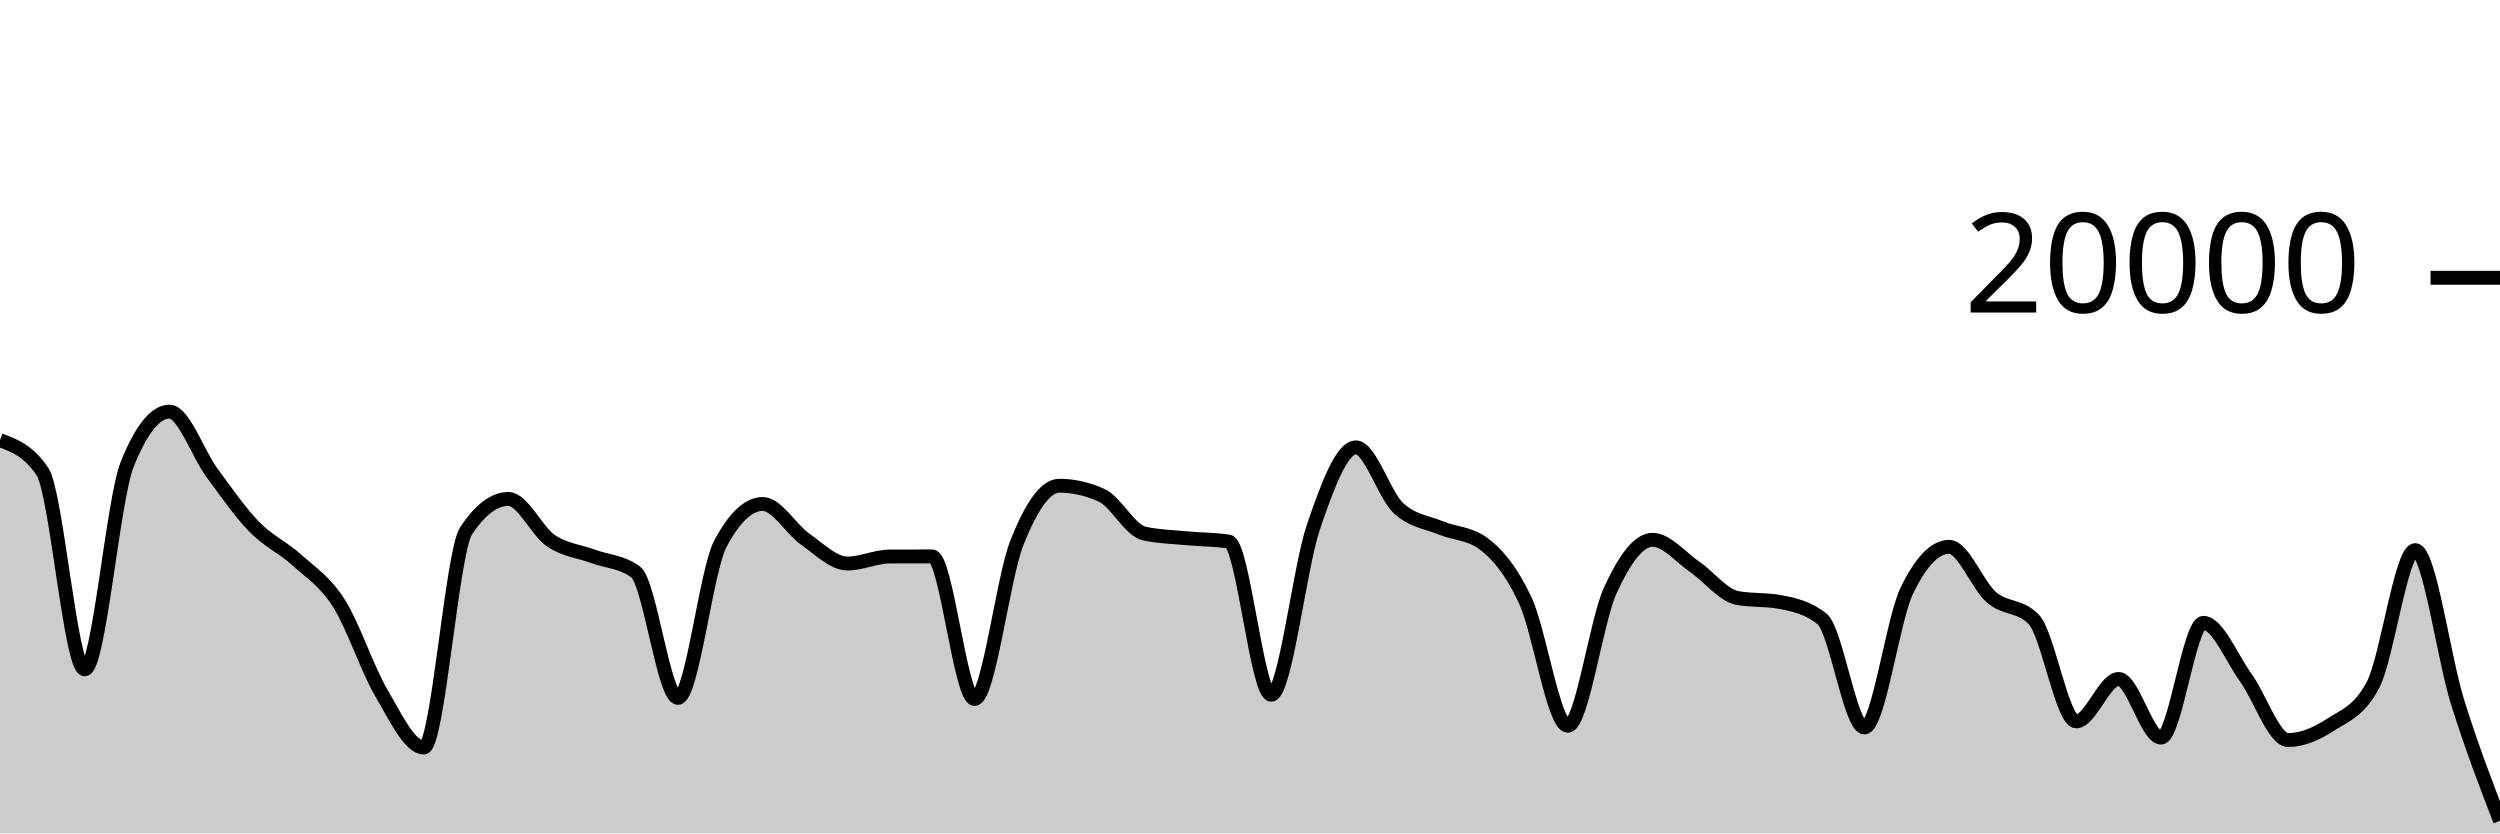
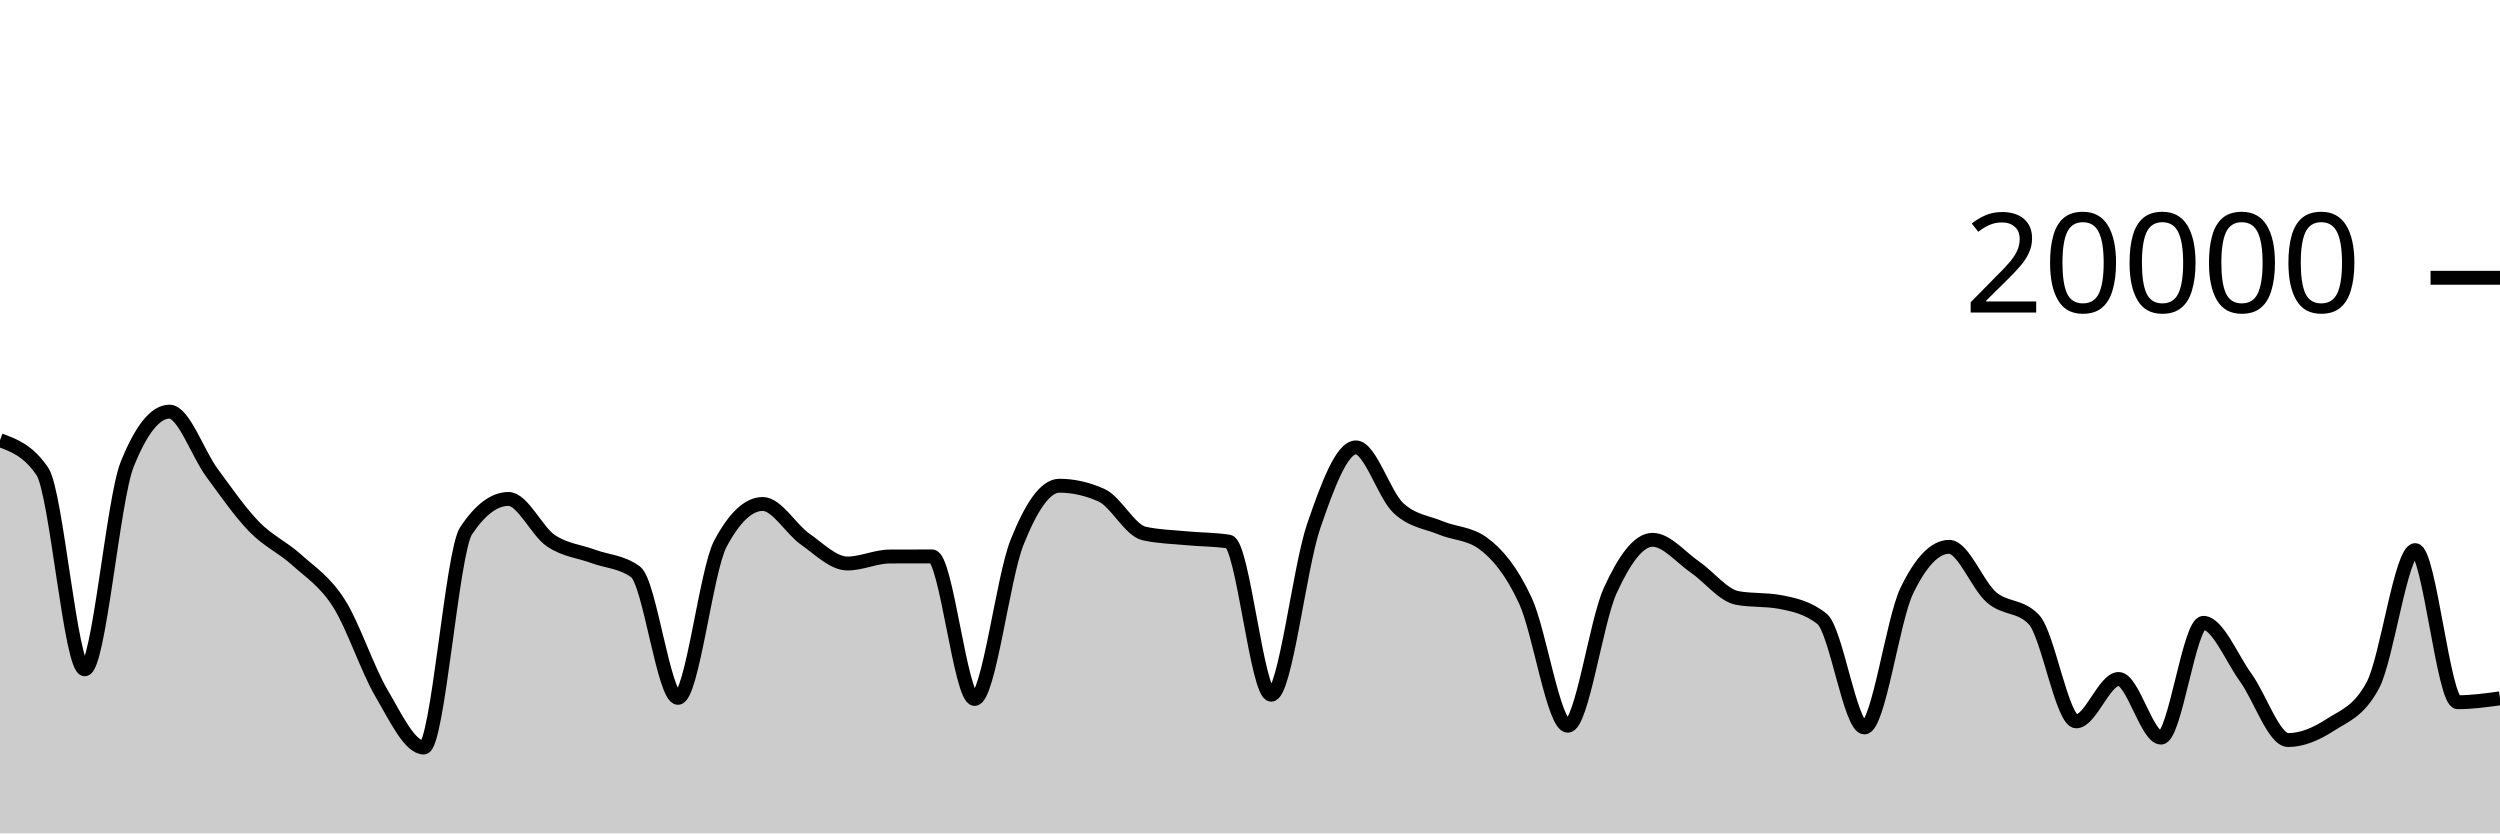
<svg xmlns="http://www.w3.org/2000/svg" viewBox="0 0 180 60">
  <g transform="translate(0,20)">
-     <path class="area" fill="rgba(0, 0, 0, 0.2)" d="M0,11.694C1.017,12.069,2.034,12.444,3.051,13.944C4.068,15.444,5.085,28.19,6.102,28.19C7.119,28.19,8.136,15.981,9.153,13.444C10.169,10.907,11.186,9.638,12.203,9.638C13.22,9.638,14.237,12.648,15.254,14.03C16.271,15.412,17.288,16.882,18.305,17.928C19.322,18.974,20.339,19.387,21.356,20.306C22.373,21.225,23.39,21.844,24.407,23.442C25.424,25.04,26.441,28.164,27.458,29.894C28.475,31.624,29.492,33.822,30.508,33.822C31.525,33.822,32.542,19.741,33.559,18.214C34.576,16.687,35.593,15.924,36.61,15.924C37.627,15.924,38.644,18.239,39.661,18.928C40.678,19.617,41.695,19.685,42.712,20.06C43.729,20.435,44.746,20.432,45.763,21.176C46.78,21.92,47.797,30.246,48.814,30.246C49.831,30.246,50.847,21.066,51.864,19.154C52.881,17.242,53.898,16.286,54.915,16.286C55.932,16.286,56.949,18.098,57.966,18.812C58.983,19.526,60,20.572,61.017,20.572C62.034,20.572,63.051,20.072,64.068,20.068C65.085,20.064,66.102,20.062,67.119,20.062C68.136,20.062,69.153,30.326,70.169,30.326C71.186,30.326,72.203,21.625,73.22,19.066C74.237,16.507,75.254,14.972,76.271,14.972C77.288,14.972,78.305,15.203,79.322,15.664C80.339,16.125,81.356,18.181,82.373,18.41C83.39,18.639,84.407,18.656,85.424,18.754C86.441,18.852,87.458,18.835,88.475,18.996C89.492,19.157,90.508,30.02,91.525,30.02C92.542,30.02,93.559,20.876,94.576,17.908C95.593,14.94,96.61,12.212,97.627,12.212C98.644,12.212,99.661,15.619,100.678,16.574C101.695,17.529,102.712,17.582,103.729,18.006C104.746,18.43,105.763,18.377,106.78,19.12C107.797,19.863,108.814,21.061,109.831,23.25C110.847,25.439,111.864,32.254,112.881,32.254C113.898,32.254,114.915,24.761,115.932,22.53C116.949,20.299,117.966,18.866,118.983,18.866C120,18.866,121.017,20.128,122.034,20.826C123.051,21.524,124.068,22.865,125.085,23.054C126.102,23.243,127.119,23.149,128.136,23.338C129.153,23.527,130.169,23.745,131.186,24.56C132.203,25.375,133.22,32.374,134.237,32.374C135.254,32.374,136.271,24.642,137.288,22.534C138.305,20.426,139.322,19.372,140.339,19.372C141.356,19.372,142.373,22.137,143.39,23.01C144.407,23.883,145.424,23.543,146.441,24.608C147.458,25.673,148.475,31.938,149.492,31.938C150.508,31.938,151.525,28.886,152.542,28.886C153.559,28.886,154.576,33.108,155.593,33.108C156.61,33.108,157.627,24.846,158.644,24.846C159.661,24.846,160.678,27.384,161.695,28.79C162.712,30.196,163.729,33.284,164.746,33.284C165.763,33.284,166.78,32.84,167.797,32.182C168.814,31.524,169.831,31.233,170.847,29.334C171.864,27.435,172.881,19.608,173.898,19.608C174.915,19.608,175.932,27.312,176.949,30.56C177.966,33.808,178.983,36.452,180,39.096L180,40C178.983,40,177.966,40,176.949,40C175.932,40,174.915,40,173.898,40C172.881,40,171.864,40,170.847,40C169.831,40,168.814,40,167.797,40C166.78,40,165.763,40,164.746,40C163.729,40,162.712,40,161.695,40C160.678,40,159.661,40,158.644,40C157.627,40,156.61,40,155.593,40C154.576,40,153.559,40,152.542,40C151.525,40,150.508,40,149.492,40C148.475,40,147.458,40,146.441,40C145.424,40,144.407,40,143.39,40C142.373,40,141.356,40,140.339,40C139.322,40,138.305,40,137.288,40C136.271,40,135.254,40,134.237,40C133.22,40,132.203,40,131.186,40C130.169,40,129.153,40,128.136,40C127.119,40,126.102,40,125.085,40C124.068,40,123.051,40,122.034,40C121.017,40,120,40,118.983,40C117.966,40,116.949,40,115.932,40C114.915,40,113.898,40,112.881,40C111.864,40,110.847,40,109.831,40C108.814,40,107.797,40,106.78,40C105.763,40,104.746,40,103.729,40C102.712,40,101.695,40,100.678,40C99.661,40,98.644,40,97.627,40C96.61,40,95.593,40,94.576,40C93.559,40,92.542,40,91.525,40C90.508,40,89.492,40,88.475,40C87.458,40,86.441,40,85.424,40C84.407,40,83.39,40,82.373,40C81.356,40,80.339,40,79.322,40C78.305,40,77.288,40,76.271,40C75.254,40,74.237,40,73.22,40C72.203,40,71.186,40,70.169,40C69.153,40,68.136,40,67.119,40C66.102,40,65.085,40,64.068,40C63.051,40,62.034,40,61.017,40C60,40,58.983,40,57.966,40C56.949,40,55.932,40,54.915,40C53.898,40,52.881,40,51.864,40C50.847,40,49.831,40,48.814,40C47.797,40,46.78,40,45.763,40C44.746,40,43.729,40,42.712,40C41.695,40,40.678,40,39.661,40C38.644,40,37.627,40,36.61,40C35.593,40,34.576,40,33.559,40C32.542,40,31.525,40,30.508,40C29.492,40,28.475,40,27.458,40C26.441,40,25.424,40,24.407,40C23.39,40,22.373,40,21.356,40C20.339,40,19.322,40,18.305,40C17.288,40,16.271,40,15.254,40C14.237,40,13.22,40,12.203,40C11.186,40,10.169,40,9.153,40C8.136,40,7.119,40,6.102,40C5.085,40,4.068,40,3.051,40C2.034,40,1.017,40,0,40Z" />
-     <path class="line" stroke="black" fill="none" d="M0,11.694C1.017,12.069,2.034,12.444,3.051,13.944C4.068,15.444,5.085,28.19,6.102,28.19C7.119,28.19,8.136,15.981,9.153,13.444C10.169,10.907,11.186,9.638,12.203,9.638C13.22,9.638,14.237,12.648,15.254,14.03C16.271,15.412,17.288,16.882,18.305,17.928C19.322,18.974,20.339,19.387,21.356,20.306C22.373,21.225,23.39,21.844,24.407,23.442C25.424,25.04,26.441,28.164,27.458,29.894C28.475,31.624,29.492,33.822,30.508,33.822C31.525,33.822,32.542,19.741,33.559,18.214C34.576,16.687,35.593,15.924,36.61,15.924C37.627,15.924,38.644,18.239,39.661,18.928C40.678,19.617,41.695,19.685,42.712,20.06C43.729,20.435,44.746,20.432,45.763,21.176C46.78,21.92,47.797,30.246,48.814,30.246C49.831,30.246,50.847,21.066,51.864,19.154C52.881,17.242,53.898,16.286,54.915,16.286C55.932,16.286,56.949,18.098,57.966,18.812C58.983,19.526,60,20.572,61.017,20.572C62.034,20.572,63.051,20.072,64.068,20.068C65.085,20.064,66.102,20.062,67.119,20.062C68.136,20.062,69.153,30.326,70.169,30.326C71.186,30.326,72.203,21.625,73.22,19.066C74.237,16.507,75.254,14.972,76.271,14.972C77.288,14.972,78.305,15.203,79.322,15.664C80.339,16.125,81.356,18.181,82.373,18.41C83.39,18.639,84.407,18.656,85.424,18.754C86.441,18.852,87.458,18.835,88.475,18.996C89.492,19.157,90.508,30.02,91.525,30.02C92.542,30.02,93.559,20.876,94.576,17.908C95.593,14.94,96.61,12.212,97.627,12.212C98.644,12.212,99.661,15.619,100.678,16.574C101.695,17.529,102.712,17.582,103.729,18.006C104.746,18.43,105.763,18.377,106.78,19.12C107.797,19.863,108.814,21.061,109.831,23.25C110.847,25.439,111.864,32.254,112.881,32.254C113.898,32.254,114.915,24.761,115.932,22.53C116.949,20.299,117.966,18.866,118.983,18.866C120,18.866,121.017,20.128,122.034,20.826C123.051,21.524,124.068,22.865,125.085,23.054C126.102,23.243,127.119,23.149,128.136,23.338C129.153,23.527,130.169,23.745,131.186,24.56C132.203,25.375,133.22,32.374,134.237,32.374C135.254,32.374,136.271,24.642,137.288,22.534C138.305,20.426,139.322,19.372,140.339,19.372C141.356,19.372,142.373,22.137,143.39,23.01C144.407,23.883,145.424,23.543,146.441,24.608C147.458,25.673,148.475,31.938,149.492,31.938C150.508,31.938,151.525,28.886,152.542,28.886C153.559,28.886,154.576,33.108,155.593,33.108C156.61,33.108,157.627,24.846,158.644,24.846C159.661,24.846,160.678,27.384,161.695,28.79C162.712,30.196,163.729,33.284,164.746,33.284C165.763,33.284,166.78,32.84,167.797,32.182C168.814,31.524,169.831,31.233,170.847,29.334C171.864,27.435,172.881,19.608,173.898,19.608C174.915,19.608,175.932,27.312,176.949,30.56C177.966,33.808,178.983,36.452,180,39.096" />
+     <path class="area" fill="rgba(0, 0, 0, 0.2)" d="M0,11.694C1.017,12.069,2.034,12.444,3.051,13.944C4.068,15.444,5.085,28.19,6.102,28.19C7.119,28.19,8.136,15.981,9.153,13.444C10.169,10.907,11.186,9.638,12.203,9.638C13.22,9.638,14.237,12.648,15.254,14.03C16.271,15.412,17.288,16.882,18.305,17.928C19.322,18.974,20.339,19.387,21.356,20.306C22.373,21.225,23.39,21.844,24.407,23.442C25.424,25.04,26.441,28.164,27.458,29.894C28.475,31.624,29.492,33.822,30.508,33.822C31.525,33.822,32.542,19.741,33.559,18.214C34.576,16.687,35.593,15.924,36.61,15.924C37.627,15.924,38.644,18.239,39.661,18.928C40.678,19.617,41.695,19.685,42.712,20.06C43.729,20.435,44.746,20.432,45.763,21.176C46.78,21.92,47.797,30.246,48.814,30.246C49.831,30.246,50.847,21.066,51.864,19.154C52.881,17.242,53.898,16.286,54.915,16.286C55.932,16.286,56.949,18.098,57.966,18.812C58.983,19.526,60,20.572,61.017,20.572C62.034,20.572,63.051,20.072,64.068,20.068C65.085,20.064,66.102,20.062,67.119,20.062C68.136,20.062,69.153,30.326,70.169,30.326C71.186,30.326,72.203,21.625,73.22,19.066C74.237,16.507,75.254,14.972,76.271,14.972C77.288,14.972,78.305,15.203,79.322,15.664C80.339,16.125,81.356,18.181,82.373,18.41C83.39,18.639,84.407,18.656,85.424,18.754C86.441,18.852,87.458,18.835,88.475,18.996C89.492,19.157,90.508,30.02,91.525,30.02C92.542,30.02,93.559,20.876,94.576,17.908C95.593,14.94,96.61,12.212,97.627,12.212C98.644,12.212,99.661,15.619,100.678,16.574C101.695,17.529,102.712,17.582,103.729,18.006C104.746,18.43,105.763,18.377,106.78,19.12C107.797,19.863,108.814,21.061,109.831,23.25C110.847,25.439,111.864,32.254,112.881,32.254C113.898,32.254,114.915,24.761,115.932,22.53C116.949,20.299,117.966,18.866,118.983,18.866C120,18.866,121.017,20.128,122.034,20.826C123.051,21.524,124.068,22.865,125.085,23.054C126.102,23.243,127.119,23.149,128.136,23.338C129.153,23.527,130.169,23.745,131.186,24.56C132.203,25.375,133.22,32.374,134.237,32.374C135.254,32.374,136.271,24.642,137.288,22.534C138.305,20.426,139.322,19.372,140.339,19.372C141.356,19.372,142.373,22.137,143.39,23.01C144.407,23.883,145.424,23.543,146.441,24.608C147.458,25.673,148.475,31.938,149.492,31.938C150.508,31.938,151.525,28.886,152.542,28.886C153.559,28.886,154.576,33.108,155.593,33.108C156.61,33.108,157.627,24.846,158.644,24.846C159.661,24.846,160.678,27.384,161.695,28.79C162.712,30.196,163.729,33.284,164.746,33.284C165.763,33.284,166.78,32.84,167.797,32.182C168.814,31.524,169.831,31.233,170.847,29.334C171.864,27.435,172.881,19.608,173.898,19.608C174.915,19.608,175.932,30.56,176.949,30.56C177.966,30.56,178.983,30.42,180,30.28L180,40C178.983,40,177.966,40,176.949,40C175.932,40,174.915,40,173.898,40C172.881,40,171.864,40,170.847,40C169.831,40,168.814,40,167.797,40C166.78,40,165.763,40,164.746,40C163.729,40,162.712,40,161.695,40C160.678,40,159.661,40,158.644,40C157.627,40,156.61,40,155.593,40C154.576,40,153.559,40,152.542,40C151.525,40,150.508,40,149.492,40C148.475,40,147.458,40,146.441,40C145.424,40,144.407,40,143.39,40C142.373,40,141.356,40,140.339,40C139.322,40,138.305,40,137.288,40C136.271,40,135.254,40,134.237,40C133.22,40,132.203,40,131.186,40C130.169,40,129.153,40,128.136,40C127.119,40,126.102,40,125.085,40C124.068,40,123.051,40,122.034,40C121.017,40,120,40,118.983,40C117.966,40,116.949,40,115.932,40C114.915,40,113.898,40,112.881,40C111.864,40,110.847,40,109.831,40C108.814,40,107.797,40,106.78,40C105.763,40,104.746,40,103.729,40C102.712,40,101.695,40,100.678,40C99.661,40,98.644,40,97.627,40C96.61,40,95.593,40,94.576,40C93.559,40,92.542,40,91.525,40C90.508,40,89.492,40,88.475,40C87.458,40,86.441,40,85.424,40C84.407,40,83.39,40,82.373,40C81.356,40,80.339,40,79.322,40C78.305,40,77.288,40,76.271,40C75.254,40,74.237,40,73.22,40C72.203,40,71.186,40,70.169,40C69.153,40,68.136,40,67.119,40C66.102,40,65.085,40,64.068,40C63.051,40,62.034,40,61.017,40C60,40,58.983,40,57.966,40C56.949,40,55.932,40,54.915,40C53.898,40,52.881,40,51.864,40C50.847,40,49.831,40,48.814,40C47.797,40,46.78,40,45.763,40C44.746,40,43.729,40,42.712,40C41.695,40,40.678,40,39.661,40C38.644,40,37.627,40,36.61,40C35.593,40,34.576,40,33.559,40C32.542,40,31.525,40,30.508,40C29.492,40,28.475,40,27.458,40C26.441,40,25.424,40,24.407,40C23.39,40,22.373,40,21.356,40C20.339,40,19.322,40,18.305,40C17.288,40,16.271,40,15.254,40C14.237,40,13.22,40,12.203,40C11.186,40,10.169,40,9.153,40C8.136,40,7.119,40,6.102,40C5.085,40,4.068,40,3.051,40C2.034,40,1.017,40,0,40Z" />
+     <path class="line" stroke="black" fill="none" d="M0,11.694C1.017,12.069,2.034,12.444,3.051,13.944C4.068,15.444,5.085,28.19,6.102,28.19C7.119,28.19,8.136,15.981,9.153,13.444C10.169,10.907,11.186,9.638,12.203,9.638C13.22,9.638,14.237,12.648,15.254,14.03C16.271,15.412,17.288,16.882,18.305,17.928C19.322,18.974,20.339,19.387,21.356,20.306C22.373,21.225,23.39,21.844,24.407,23.442C25.424,25.04,26.441,28.164,27.458,29.894C28.475,31.624,29.492,33.822,30.508,33.822C31.525,33.822,32.542,19.741,33.559,18.214C34.576,16.687,35.593,15.924,36.61,15.924C37.627,15.924,38.644,18.239,39.661,18.928C40.678,19.617,41.695,19.685,42.712,20.06C43.729,20.435,44.746,20.432,45.763,21.176C46.78,21.92,47.797,30.246,48.814,30.246C49.831,30.246,50.847,21.066,51.864,19.154C52.881,17.242,53.898,16.286,54.915,16.286C55.932,16.286,56.949,18.098,57.966,18.812C58.983,19.526,60,20.572,61.017,20.572C62.034,20.572,63.051,20.072,64.068,20.068C65.085,20.064,66.102,20.062,67.119,20.062C68.136,20.062,69.153,30.326,70.169,30.326C71.186,30.326,72.203,21.625,73.22,19.066C74.237,16.507,75.254,14.972,76.271,14.972C77.288,14.972,78.305,15.203,79.322,15.664C80.339,16.125,81.356,18.181,82.373,18.41C83.39,18.639,84.407,18.656,85.424,18.754C86.441,18.852,87.458,18.835,88.475,18.996C89.492,19.157,90.508,30.02,91.525,30.02C92.542,30.02,93.559,20.876,94.576,17.908C95.593,14.94,96.61,12.212,97.627,12.212C98.644,12.212,99.661,15.619,100.678,16.574C101.695,17.529,102.712,17.582,103.729,18.006C104.746,18.43,105.763,18.377,106.78,19.12C107.797,19.863,108.814,21.061,109.831,23.25C110.847,25.439,111.864,32.254,112.881,32.254C113.898,32.254,114.915,24.761,115.932,22.53C116.949,20.299,117.966,18.866,118.983,18.866C120,18.866,121.017,20.128,122.034,20.826C123.051,21.524,124.068,22.865,125.085,23.054C126.102,23.243,127.119,23.149,128.136,23.338C129.153,23.527,130.169,23.745,131.186,24.56C132.203,25.375,133.22,32.374,134.237,32.374C135.254,32.374,136.271,24.642,137.288,22.534C138.305,20.426,139.322,19.372,140.339,19.372C141.356,19.372,142.373,22.137,143.39,23.01C144.407,23.883,145.424,23.543,146.441,24.608C147.458,25.673,148.475,31.938,149.492,31.938C150.508,31.938,151.525,28.886,152.542,28.886C153.559,28.886,154.576,33.108,155.593,33.108C156.61,33.108,157.627,24.846,158.644,24.846C159.661,24.846,160.678,27.384,161.695,28.79C162.712,30.196,163.729,33.284,164.746,33.284C165.763,33.284,166.78,32.84,167.797,32.182C168.814,31.524,169.831,31.233,170.847,29.334C171.864,27.435,172.881,19.608,173.898,19.608C174.915,19.608,175.932,30.56,176.949,30.56C177.966,30.56,178.983,30.42,180,30.28" />
    <path class="axis-ceiling" stroke-width="1" stroke="black" fill="none" d="M175,0L180,0" />
    <text class="axis-ceiling-label" font-family="sans-serif" text-anchor="end" font-size="10px" x="170" y="2.5">20000</text>
  </g>
</svg>
